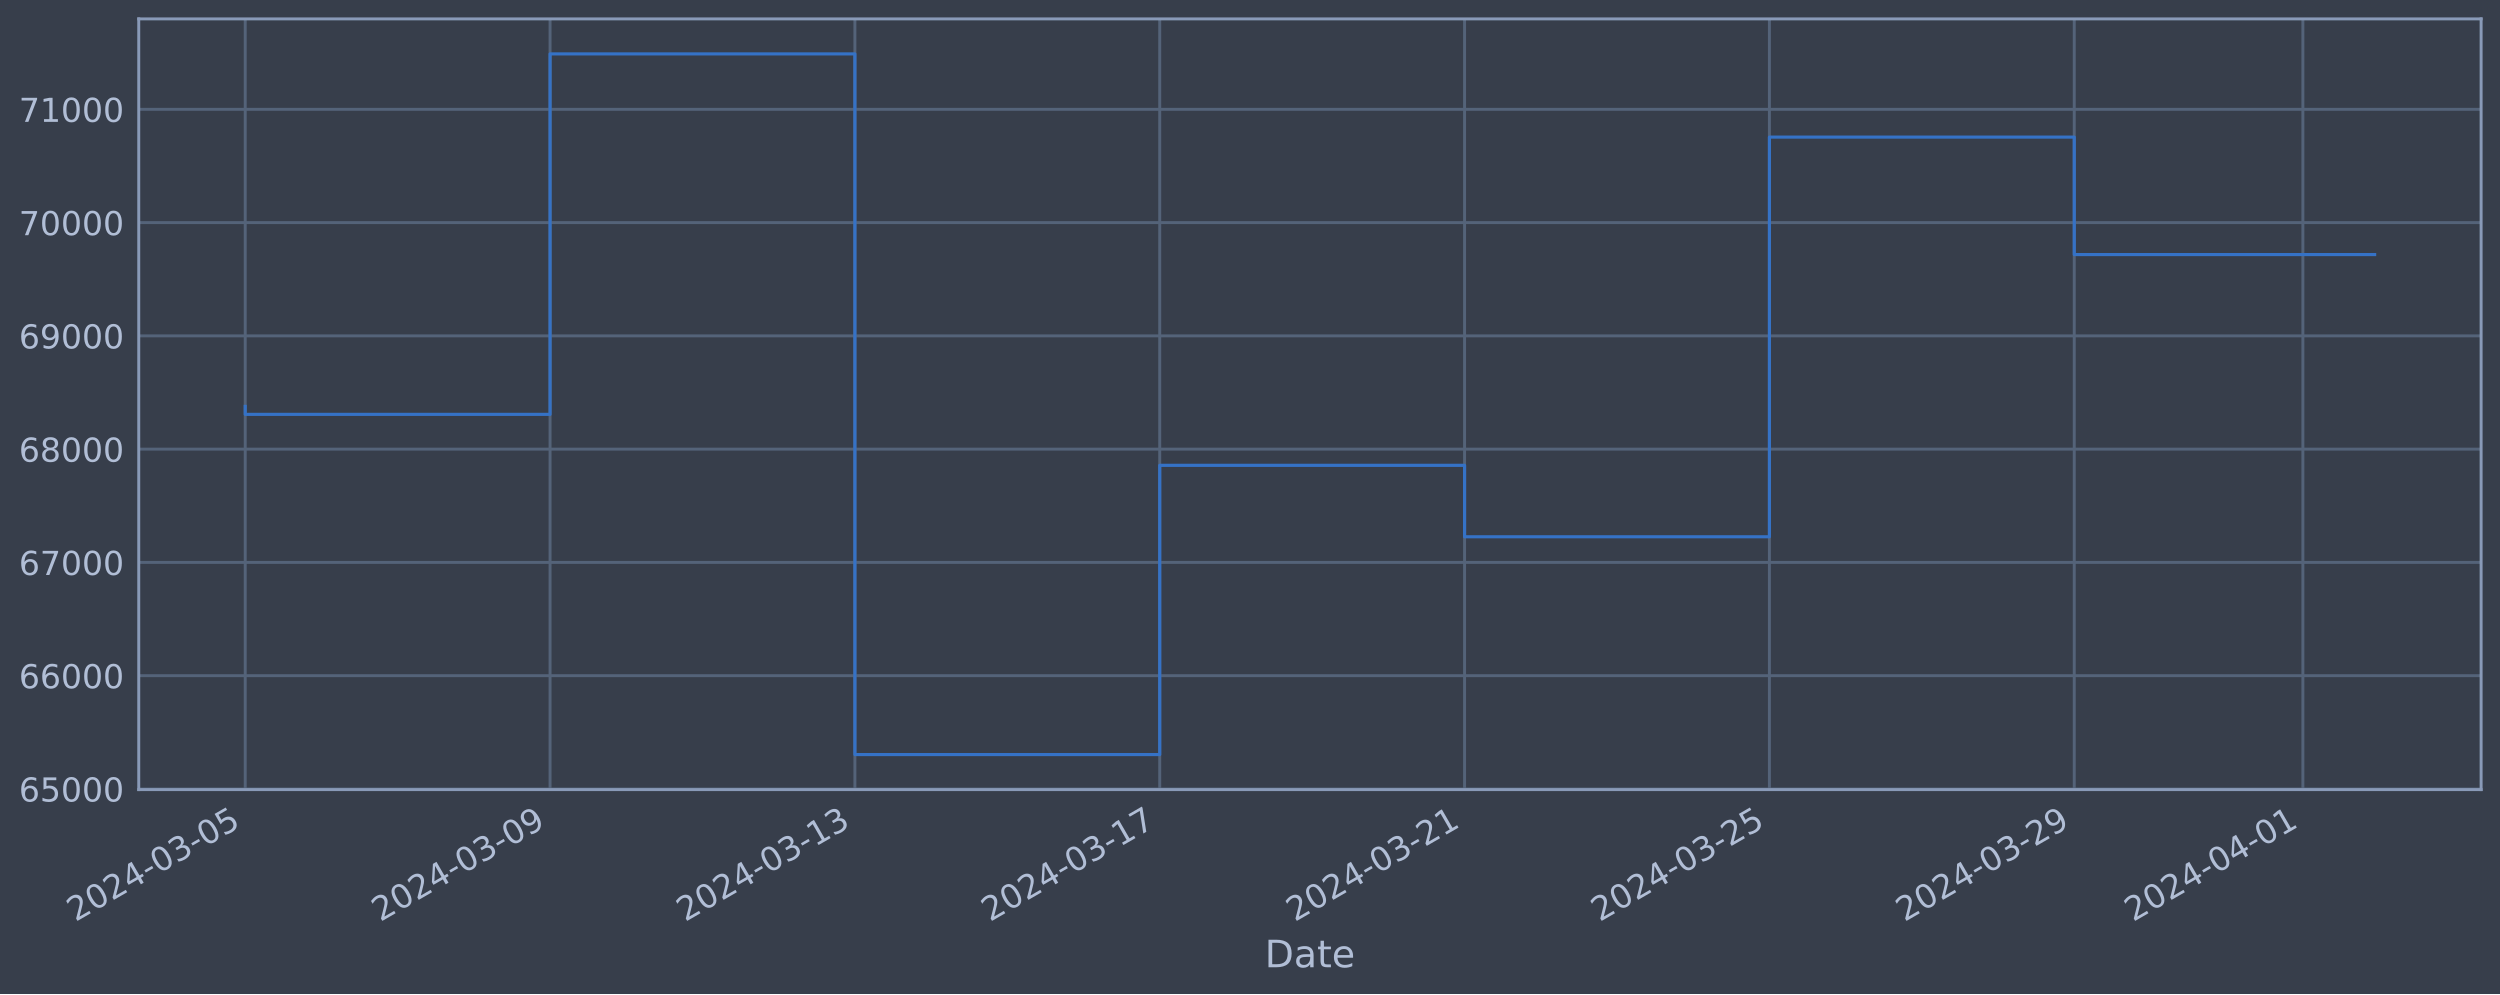
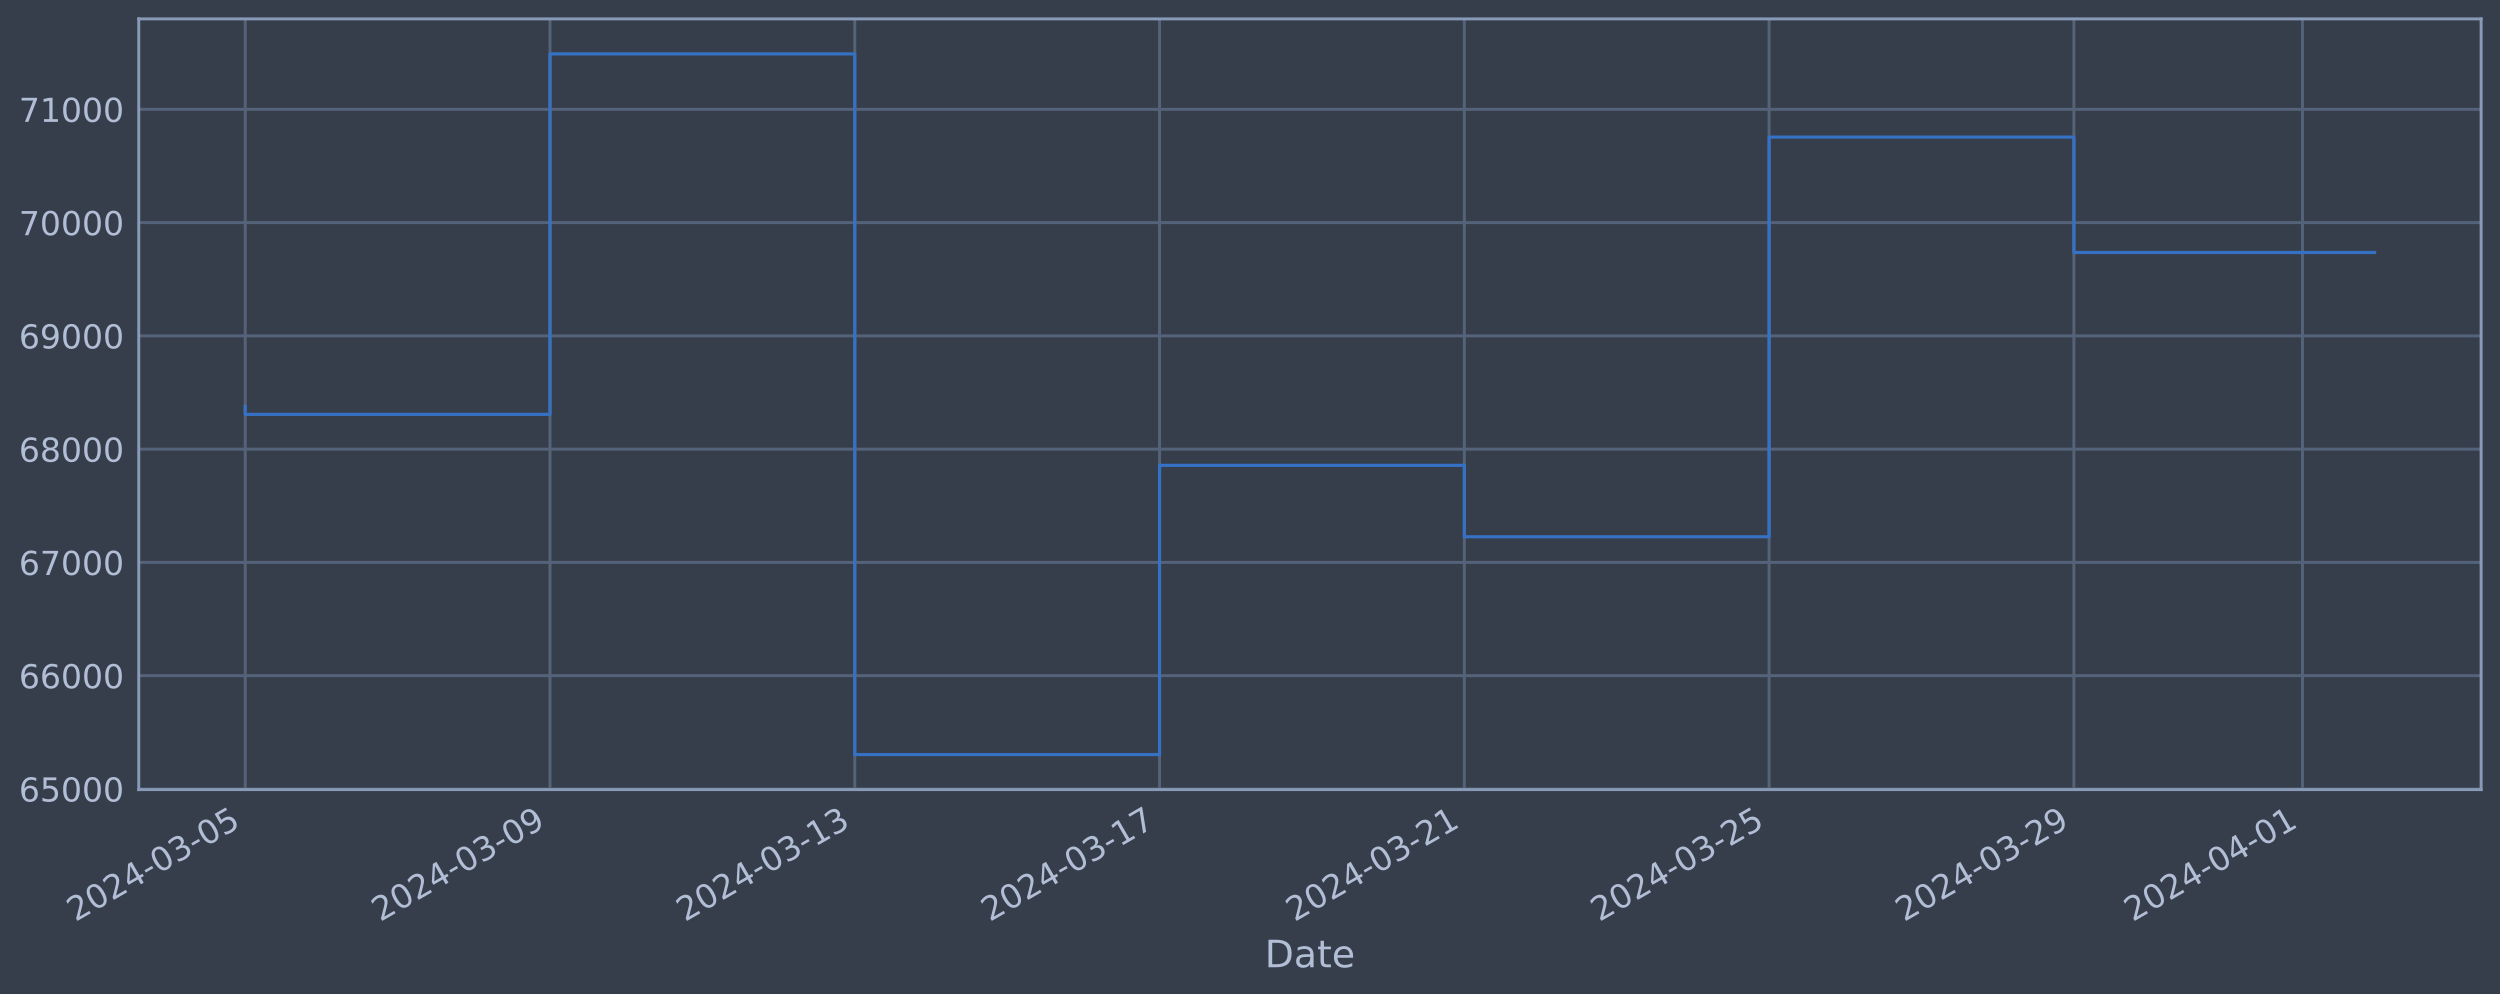
<svg xmlns="http://www.w3.org/2000/svg" xmlns:xlink="http://www.w3.org/1999/xlink" width="952.884pt" height="378.87pt" viewBox="0 0 952.884 378.87" version="1.1">
  <defs>
    <style type="text/css">*{stroke-linejoin: round; stroke-linecap: butt}</style>
  </defs>
  <g id="figure_1">
    <g id="patch_1">
      <path d="M 0 378.87  L 952.884 378.87  L 952.884 0  L 0 0  z " style="fill: #373e4b" />
    </g>
    <g id="axes_1">
      <g id="patch_2">
        <path d="M 52.884 300.96  L 945.684 300.96  L 945.684 7.2  L 52.884 7.2  z " style="fill: #373e4b" />
      </g>
      <g id="matplotlib.axis_1">
        <g id="xtick_1">
          <g id="line2d_1">
-             <path d="M 93.466 300.96  L 93.466 7.2  " clip-path="url(#p249044c027)" style="fill: none; stroke: #546379; stroke-width: 1.12; stroke-linecap: square" />
+             <path d="M 93.466 300.96  L 93.466 7.2  " clip-path="url(#p580508841a)" style="fill: none; stroke: #546379; stroke-width: 1.12; stroke-linecap: square" />
          </g>
          <g id="line2d_2" />
          <g id="text_1">
            <g style="fill: #b1bed6" transform="translate(28.74006 351.4642) rotate(-30) scale(0.126 -0.126)">
              <defs>
                <path id="DejaVuSans-32" d="M 1228 531  L 3431 531  L 3431 0  L 469 0  L 469 531  Q 828 903 1448 1529  Q 2069 2156 2228 2338  Q 2531 2678 2651 2914  Q 2772 3150 2772 3378  Q 2772 3750 2511 3984  Q 2250 4219 1831 4219  Q 1534 4219 1204 4116  Q 875 4013 500 3803  L 500 4441  Q 881 4594 1212 4672  Q 1544 4750 1819 4750  Q 2544 4750 2975 4387  Q 3406 4025 3406 3419  Q 3406 3131 3298 2873  Q 3191 2616 2906 2266  Q 2828 2175 2409 1742  Q 1991 1309 1228 531  z " transform="scale(0.015625)" />
                <path id="DejaVuSans-30" d="M 2034 4250  Q 1547 4250 1301 3770  Q 1056 3291 1056 2328  Q 1056 1369 1301 889  Q 1547 409 2034 409  Q 2525 409 2770 889  Q 3016 1369 3016 2328  Q 3016 3291 2770 3770  Q 2525 4250 2034 4250  z M 2034 4750  Q 2819 4750 3233 4129  Q 3647 3509 3647 2328  Q 3647 1150 3233 529  Q 2819 -91 2034 -91  Q 1250 -91 836 529  Q 422 1150 422 2328  Q 422 3509 836 4129  Q 1250 4750 2034 4750  z " transform="scale(0.015625)" />
                <path id="DejaVuSans-34" d="M 2419 4116  L 825 1625  L 2419 1625  L 2419 4116  z M 2253 4666  L 3047 4666  L 3047 1625  L 3713 1625  L 3713 1100  L 3047 1100  L 3047 0  L 2419 0  L 2419 1100  L 313 1100  L 313 1709  L 2253 4666  z " transform="scale(0.015625)" />
                <path id="DejaVuSans-2d" d="M 313 2009  L 1997 2009  L 1997 1497  L 313 1497  L 313 2009  z " transform="scale(0.015625)" />
                <path id="DejaVuSans-33" d="M 2597 2516  Q 3050 2419 3304 2112  Q 3559 1806 3559 1356  Q 3559 666 3084 287  Q 2609 -91 1734 -91  Q 1441 -91 1130 -33  Q 819 25 488 141  L 488 750  Q 750 597 1062 519  Q 1375 441 1716 441  Q 2309 441 2620 675  Q 2931 909 2931 1356  Q 2931 1769 2642 2001  Q 2353 2234 1838 2234  L 1294 2234  L 1294 2753  L 1863 2753  Q 2328 2753 2575 2939  Q 2822 3125 2822 3475  Q 2822 3834 2567 4026  Q 2313 4219 1838 4219  Q 1578 4219 1281 4162  Q 984 4106 628 3988  L 628 4550  Q 988 4650 1302 4700  Q 1616 4750 1894 4750  Q 2613 4750 3031 4423  Q 3450 4097 3450 3541  Q 3450 3153 3228 2886  Q 3006 2619 2597 2516  z " transform="scale(0.015625)" />
                <path id="DejaVuSans-35" d="M 691 4666  L 3169 4666  L 3169 4134  L 1269 4134  L 1269 2991  Q 1406 3038 1543 3061  Q 1681 3084 1819 3084  Q 2600 3084 3056 2656  Q 3513 2228 3513 1497  Q 3513 744 3044 326  Q 2575 -91 1722 -91  Q 1428 -91 1123 -41  Q 819 9 494 109  L 494 744  Q 775 591 1075 516  Q 1375 441 1709 441  Q 2250 441 2565 725  Q 2881 1009 2881 1497  Q 2881 1984 2565 2268  Q 2250 2553 1709 2553  Q 1456 2553 1204 2497  Q 953 2441 691 2322  L 691 4666  z " transform="scale(0.015625)" />
              </defs>
              <use xlink:href="#DejaVuSans-32" />
              <use xlink:href="#DejaVuSans-30" x="63.623" />
              <use xlink:href="#DejaVuSans-32" x="127.246" />
              <use xlink:href="#DejaVuSans-34" x="190.869" />
              <use xlink:href="#DejaVuSans-2d" x="254.492" />
              <use xlink:href="#DejaVuSans-30" x="290.576" />
              <use xlink:href="#DejaVuSans-33" x="354.199" />
              <use xlink:href="#DejaVuSans-2d" x="417.822" />
              <use xlink:href="#DejaVuSans-30" x="453.906" />
              <use xlink:href="#DejaVuSans-35" x="517.529" />
            </g>
          </g>
        </g>
        <g id="xtick_2">
          <g id="line2d_3">
-             <path d="M 209.656 300.96  L 209.656 7.2  " clip-path="url(#p249044c027)" style="fill: none; stroke: #546379; stroke-width: 1.12; stroke-linecap: square" />
+             <path d="M 209.633 300.96  L 209.633 7.2  " clip-path="url(#p580508841a)" style="fill: none; stroke: #546379; stroke-width: 1.12; stroke-linecap: square" />
          </g>
          <g id="line2d_4" />
          <g id="text_2">
-             <g style="fill: #b1bed6" transform="translate(144.9306 351.4642) rotate(-30) scale(0.126 -0.126)">
+             <g style="fill: #b1bed6" transform="translate(144.9075 351.4642) rotate(-30) scale(0.126 -0.126)">
              <defs>
                <path id="DejaVuSans-39" d="M 703 97  L 703 672  Q 941 559 1184 500  Q 1428 441 1663 441  Q 2288 441 2617 861  Q 2947 1281 2994 2138  Q 2813 1869 2534 1725  Q 2256 1581 1919 1581  Q 1219 1581 811 2004  Q 403 2428 403 3163  Q 403 3881 828 4315  Q 1253 4750 1959 4750  Q 2769 4750 3195 4129  Q 3622 3509 3622 2328  Q 3622 1225 3098 567  Q 2575 -91 1691 -91  Q 1453 -91 1209 -44  Q 966 3 703 97  z M 1959 2075  Q 2384 2075 2632 2365  Q 2881 2656 2881 3163  Q 2881 3666 2632 3958  Q 2384 4250 1959 4250  Q 1534 4250 1286 3958  Q 1038 3666 1038 3163  Q 1038 2656 1286 2365  Q 1534 2075 1959 2075  z " transform="scale(0.015625)" />
              </defs>
              <use xlink:href="#DejaVuSans-32" />
              <use xlink:href="#DejaVuSans-30" x="63.623" />
              <use xlink:href="#DejaVuSans-32" x="127.246" />
              <use xlink:href="#DejaVuSans-34" x="190.869" />
              <use xlink:href="#DejaVuSans-2d" x="254.492" />
              <use xlink:href="#DejaVuSans-30" x="290.576" />
              <use xlink:href="#DejaVuSans-33" x="354.199" />
              <use xlink:href="#DejaVuSans-2d" x="417.822" />
              <use xlink:href="#DejaVuSans-30" x="453.906" />
              <use xlink:href="#DejaVuSans-39" x="517.529" />
            </g>
          </g>
        </g>
        <g id="xtick_3">
          <g id="line2d_5">
-             <path d="M 325.847 300.96  L 325.847 7.2  " clip-path="url(#p249044c027)" style="fill: none; stroke: #546379; stroke-width: 1.12; stroke-linecap: square" />
+             <path d="M 325.8 300.96  L 325.8 7.2  " clip-path="url(#p580508841a)" style="fill: none; stroke: #546379; stroke-width: 1.12; stroke-linecap: square" />
          </g>
          <g id="line2d_6" />
          <g id="text_3">
-             <g style="fill: #b1bed6" transform="translate(261.1211 351.4642) rotate(-30) scale(0.126 -0.126)">
+             <g style="fill: #b1bed6" transform="translate(261.0749 351.4642) rotate(-30) scale(0.126 -0.126)">
              <defs>
                <path id="DejaVuSans-31" d="M 794 531  L 1825 531  L 1825 4091  L 703 3866  L 703 4441  L 1819 4666  L 2450 4666  L 2450 531  L 3481 531  L 3481 0  L 794 0  L 794 531  z " transform="scale(0.015625)" />
              </defs>
              <use xlink:href="#DejaVuSans-32" />
              <use xlink:href="#DejaVuSans-30" x="63.623" />
              <use xlink:href="#DejaVuSans-32" x="127.246" />
              <use xlink:href="#DejaVuSans-34" x="190.869" />
              <use xlink:href="#DejaVuSans-2d" x="254.492" />
              <use xlink:href="#DejaVuSans-30" x="290.576" />
              <use xlink:href="#DejaVuSans-33" x="354.199" />
              <use xlink:href="#DejaVuSans-2d" x="417.822" />
              <use xlink:href="#DejaVuSans-31" x="453.906" />
              <use xlink:href="#DejaVuSans-33" x="517.529" />
            </g>
          </g>
        </g>
        <g id="xtick_4">
          <g id="line2d_7">
-             <path d="M 442.037 300.96  L 442.037 7.2  " clip-path="url(#p249044c027)" style="fill: none; stroke: #546379; stroke-width: 1.12; stroke-linecap: square" />
+             <path d="M 441.968 300.96  L 441.968 7.2  " clip-path="url(#p580508841a)" style="fill: none; stroke: #546379; stroke-width: 1.12; stroke-linecap: square" />
          </g>
          <g id="line2d_8" />
          <g id="text_4">
-             <g style="fill: #b1bed6" transform="translate(377.3116 351.4642) rotate(-30) scale(0.126 -0.126)">
+             <g style="fill: #b1bed6" transform="translate(377.2423 351.4642) rotate(-30) scale(0.126 -0.126)">
              <defs>
                <path id="DejaVuSans-37" d="M 525 4666  L 3525 4666  L 3525 4397  L 1831 0  L 1172 0  L 2766 4134  L 525 4134  L 525 4666  z " transform="scale(0.015625)" />
              </defs>
              <use xlink:href="#DejaVuSans-32" />
              <use xlink:href="#DejaVuSans-30" x="63.623" />
              <use xlink:href="#DejaVuSans-32" x="127.246" />
              <use xlink:href="#DejaVuSans-34" x="190.869" />
              <use xlink:href="#DejaVuSans-2d" x="254.492" />
              <use xlink:href="#DejaVuSans-30" x="290.576" />
              <use xlink:href="#DejaVuSans-33" x="354.199" />
              <use xlink:href="#DejaVuSans-2d" x="417.822" />
              <use xlink:href="#DejaVuSans-31" x="453.906" />
              <use xlink:href="#DejaVuSans-37" x="517.529" />
            </g>
          </g>
        </g>
        <g id="xtick_5">
          <g id="line2d_9">
-             <path d="M 558.228 300.96  L 558.228 7.2  " clip-path="url(#p249044c027)" style="fill: none; stroke: #546379; stroke-width: 1.12; stroke-linecap: square" />
+             <path d="M 558.135 300.96  L 558.135 7.2  " clip-path="url(#p580508841a)" style="fill: none; stroke: #546379; stroke-width: 1.12; stroke-linecap: square" />
          </g>
          <g id="line2d_10" />
          <g id="text_5">
-             <g style="fill: #b1bed6" transform="translate(493.5021 351.4642) rotate(-30) scale(0.126 -0.126)">
+             <g style="fill: #b1bed6" transform="translate(493.4097 351.4642) rotate(-30) scale(0.126 -0.126)">
              <use xlink:href="#DejaVuSans-32" />
              <use xlink:href="#DejaVuSans-30" x="63.623" />
              <use xlink:href="#DejaVuSans-32" x="127.246" />
              <use xlink:href="#DejaVuSans-34" x="190.869" />
              <use xlink:href="#DejaVuSans-2d" x="254.492" />
              <use xlink:href="#DejaVuSans-30" x="290.576" />
              <use xlink:href="#DejaVuSans-33" x="354.199" />
              <use xlink:href="#DejaVuSans-2d" x="417.822" />
              <use xlink:href="#DejaVuSans-32" x="453.906" />
              <use xlink:href="#DejaVuSans-31" x="517.529" />
            </g>
          </g>
        </g>
        <g id="xtick_6">
          <g id="line2d_11">
-             <path d="M 674.418 300.96  L 674.418 7.2  " clip-path="url(#p249044c027)" style="fill: none; stroke: #546379; stroke-width: 1.12; stroke-linecap: square" />
+             <path d="M 674.303 300.96  L 674.303 7.2  " clip-path="url(#p580508841a)" style="fill: none; stroke: #546379; stroke-width: 1.12; stroke-linecap: square" />
          </g>
          <g id="line2d_12" />
          <g id="text_6">
-             <g style="fill: #b1bed6" transform="translate(609.6926 351.4642) rotate(-30) scale(0.126 -0.126)">
+             <g style="fill: #b1bed6" transform="translate(609.5771 351.4642) rotate(-30) scale(0.126 -0.126)">
              <use xlink:href="#DejaVuSans-32" />
              <use xlink:href="#DejaVuSans-30" x="63.623" />
              <use xlink:href="#DejaVuSans-32" x="127.246" />
              <use xlink:href="#DejaVuSans-34" x="190.869" />
              <use xlink:href="#DejaVuSans-2d" x="254.492" />
              <use xlink:href="#DejaVuSans-30" x="290.576" />
              <use xlink:href="#DejaVuSans-33" x="354.199" />
              <use xlink:href="#DejaVuSans-2d" x="417.822" />
              <use xlink:href="#DejaVuSans-32" x="453.906" />
              <use xlink:href="#DejaVuSans-35" x="517.529" />
            </g>
          </g>
        </g>
        <g id="xtick_7">
          <g id="line2d_13">
-             <path d="M 790.609 300.96  L 790.609 7.2  " clip-path="url(#p249044c027)" style="fill: none; stroke: #546379; stroke-width: 1.12; stroke-linecap: square" />
+             <path d="M 790.47 300.96  L 790.47 7.2  " clip-path="url(#p580508841a)" style="fill: none; stroke: #546379; stroke-width: 1.12; stroke-linecap: square" />
          </g>
          <g id="line2d_14" />
          <g id="text_7">
-             <g style="fill: #b1bed6" transform="translate(725.8831 351.4642) rotate(-30) scale(0.126 -0.126)">
+             <g style="fill: #b1bed6" transform="translate(725.7445 351.4642) rotate(-30) scale(0.126 -0.126)">
              <use xlink:href="#DejaVuSans-32" />
              <use xlink:href="#DejaVuSans-30" x="63.623" />
              <use xlink:href="#DejaVuSans-32" x="127.246" />
              <use xlink:href="#DejaVuSans-34" x="190.869" />
              <use xlink:href="#DejaVuSans-2d" x="254.492" />
              <use xlink:href="#DejaVuSans-30" x="290.576" />
              <use xlink:href="#DejaVuSans-33" x="354.199" />
              <use xlink:href="#DejaVuSans-2d" x="417.822" />
              <use xlink:href="#DejaVuSans-32" x="453.906" />
              <use xlink:href="#DejaVuSans-39" x="517.529" />
            </g>
          </g>
        </g>
        <g id="xtick_8">
          <g id="line2d_15">
-             <path d="M 877.751 300.96  L 877.751 7.2  " clip-path="url(#p249044c027)" style="fill: none; stroke: #546379; stroke-width: 1.12; stroke-linecap: square" />
+             <path d="M 877.596 300.96  L 877.596 7.2  " clip-path="url(#p580508841a)" style="fill: none; stroke: #546379; stroke-width: 1.12; stroke-linecap: square" />
          </g>
          <g id="line2d_16" />
          <g id="text_8">
-             <g style="fill: #b1bed6" transform="translate(813.0259 351.4642) rotate(-30) scale(0.126 -0.126)">
+             <g style="fill: #b1bed6" transform="translate(812.87 351.4642) rotate(-30) scale(0.126 -0.126)">
              <use xlink:href="#DejaVuSans-32" />
              <use xlink:href="#DejaVuSans-30" x="63.623" />
              <use xlink:href="#DejaVuSans-32" x="127.246" />
              <use xlink:href="#DejaVuSans-34" x="190.869" />
              <use xlink:href="#DejaVuSans-2d" x="254.492" />
              <use xlink:href="#DejaVuSans-30" x="290.576" />
              <use xlink:href="#DejaVuSans-34" x="354.199" />
              <use xlink:href="#DejaVuSans-2d" x="417.822" />
              <use xlink:href="#DejaVuSans-30" x="453.906" />
              <use xlink:href="#DejaVuSans-31" x="517.529" />
            </g>
          </g>
        </g>
        <g id="text_9">
          <g style="fill: #b1bed6" transform="translate(482.0746 368.6753) scale(0.144 -0.144)">
            <defs>
              <path id="DejaVuSans-44" d="M 1259 4147  L 1259 519  L 2022 519  Q 2988 519 3436 956  Q 3884 1394 3884 2338  Q 3884 3275 3436 3711  Q 2988 4147 2022 4147  L 1259 4147  z M 628 4666  L 1925 4666  Q 3281 4666 3915 4102  Q 4550 3538 4550 2338  Q 4550 1131 3912 565  Q 3275 0 1925 0  L 628 0  L 628 4666  z " transform="scale(0.015625)" />
              <path id="DejaVuSans-61" d="M 2194 1759  Q 1497 1759 1228 1600  Q 959 1441 959 1056  Q 959 750 1161 570  Q 1363 391 1709 391  Q 2188 391 2477 730  Q 2766 1069 2766 1631  L 2766 1759  L 2194 1759  z M 3341 1997  L 3341 0  L 2766 0  L 2766 531  Q 2569 213 2275 61  Q 1981 -91 1556 -91  Q 1019 -91 701 211  Q 384 513 384 1019  Q 384 1609 779 1909  Q 1175 2209 1959 2209  L 2766 2209  L 2766 2266  Q 2766 2663 2505 2880  Q 2244 3097 1772 3097  Q 1472 3097 1187 3025  Q 903 2953 641 2809  L 641 3341  Q 956 3463 1253 3523  Q 1550 3584 1831 3584  Q 2591 3584 2966 3190  Q 3341 2797 3341 1997  z " transform="scale(0.015625)" />
              <path id="DejaVuSans-74" d="M 1172 4494  L 1172 3500  L 2356 3500  L 2356 3053  L 1172 3053  L 1172 1153  Q 1172 725 1289 603  Q 1406 481 1766 481  L 2356 481  L 2356 0  L 1766 0  Q 1100 0 847 248  Q 594 497 594 1153  L 594 3053  L 172 3053  L 172 3500  L 594 3500  L 594 4494  L 1172 4494  z " transform="scale(0.015625)" />
              <path id="DejaVuSans-65" d="M 3597 1894  L 3597 1613  L 953 1613  Q 991 1019 1311 708  Q 1631 397 2203 397  Q 2534 397 2845 478  Q 3156 559 3463 722  L 3463 178  Q 3153 47 2828 -22  Q 2503 -91 2169 -91  Q 1331 -91 842 396  Q 353 884 353 1716  Q 353 2575 817 3079  Q 1281 3584 2069 3584  Q 2775 3584 3186 3129  Q 3597 2675 3597 1894  z M 3022 2063  Q 3016 2534 2758 2815  Q 2500 3097 2075 3097  Q 1594 3097 1305 2825  Q 1016 2553 972 2059  L 3022 2063  z " transform="scale(0.015625)" />
            </defs>
            <use xlink:href="#DejaVuSans-44" />
            <use xlink:href="#DejaVuSans-61" x="77.002" />
            <use xlink:href="#DejaVuSans-74" x="138.281" />
            <use xlink:href="#DejaVuSans-65" x="177.49" />
          </g>
        </g>
      </g>
      <g id="matplotlib.axis_2">
        <g id="ytick_1">
          <g id="line2d_17">
-             <path d="M 52.884 300.718  L 945.684 300.718  " clip-path="url(#p249044c027)" style="fill: none; stroke: #546379; stroke-width: 1.12; stroke-linecap: square" />
+             <path d="M 52.884 300.718  L 945.684 300.718  " clip-path="url(#p580508841a)" style="fill: none; stroke: #546379; stroke-width: 1.12; stroke-linecap: square" />
          </g>
          <g id="line2d_18" />
          <g id="text_10">
            <g style="fill: #b1bed6" transform="translate(7.2 305.5049) scale(0.126 -0.126)">
              <defs>
                <path id="DejaVuSans-36" d="M 2113 2584  Q 1688 2584 1439 2293  Q 1191 2003 1191 1497  Q 1191 994 1439 701  Q 1688 409 2113 409  Q 2538 409 2786 701  Q 3034 994 3034 1497  Q 3034 2003 2786 2293  Q 2538 2584 2113 2584  z M 3366 4563  L 3366 3988  Q 3128 4100 2886 4159  Q 2644 4219 2406 4219  Q 1781 4219 1451 3797  Q 1122 3375 1075 2522  Q 1259 2794 1537 2939  Q 1816 3084 2150 3084  Q 2853 3084 3261 2657  Q 3669 2231 3669 1497  Q 3669 778 3244 343  Q 2819 -91 2113 -91  Q 1303 -91 875 529  Q 447 1150 447 2328  Q 447 3434 972 4092  Q 1497 4750 2381 4750  Q 2619 4750 2861 4703  Q 3103 4656 3366 4563  z " transform="scale(0.015625)" />
              </defs>
              <use xlink:href="#DejaVuSans-36" />
              <use xlink:href="#DejaVuSans-35" x="63.623" />
              <use xlink:href="#DejaVuSans-30" x="127.246" />
              <use xlink:href="#DejaVuSans-30" x="190.869" />
              <use xlink:href="#DejaVuSans-30" x="254.492" />
            </g>
          </g>
        </g>
        <g id="ytick_2">
          <g id="line2d_19">
-             <path d="M 52.884 257.544  L 945.684 257.544  " clip-path="url(#p249044c027)" style="fill: none; stroke: #546379; stroke-width: 1.12; stroke-linecap: square" />
+             <path d="M 52.884 257.544  L 945.684 257.544  " clip-path="url(#p580508841a)" style="fill: none; stroke: #546379; stroke-width: 1.12; stroke-linecap: square" />
          </g>
          <g id="line2d_20" />
          <g id="text_11">
            <g style="fill: #b1bed6" transform="translate(7.2 262.331) scale(0.126 -0.126)">
              <use xlink:href="#DejaVuSans-36" />
              <use xlink:href="#DejaVuSans-36" x="63.623" />
              <use xlink:href="#DejaVuSans-30" x="127.246" />
              <use xlink:href="#DejaVuSans-30" x="190.869" />
              <use xlink:href="#DejaVuSans-30" x="254.492" />
            </g>
          </g>
        </g>
        <g id="ytick_3">
          <g id="line2d_21">
-             <path d="M 52.884 214.37  L 945.684 214.37  " clip-path="url(#p249044c027)" style="fill: none; stroke: #546379; stroke-width: 1.12; stroke-linecap: square" />
+             <path d="M 52.884 214.37  L 945.684 214.37  " clip-path="url(#p580508841a)" style="fill: none; stroke: #546379; stroke-width: 1.12; stroke-linecap: square" />
          </g>
          <g id="line2d_22" />
          <g id="text_12">
            <g style="fill: #b1bed6" transform="translate(7.2 219.157) scale(0.126 -0.126)">
              <use xlink:href="#DejaVuSans-36" />
              <use xlink:href="#DejaVuSans-37" x="63.623" />
              <use xlink:href="#DejaVuSans-30" x="127.246" />
              <use xlink:href="#DejaVuSans-30" x="190.869" />
              <use xlink:href="#DejaVuSans-30" x="254.492" />
            </g>
          </g>
        </g>
        <g id="ytick_4">
          <g id="line2d_23">
-             <path d="M 52.884 171.196  L 945.684 171.196  " clip-path="url(#p249044c027)" style="fill: none; stroke: #546379; stroke-width: 1.12; stroke-linecap: square" />
+             <path d="M 52.884 171.196  L 945.684 171.196  " clip-path="url(#p580508841a)" style="fill: none; stroke: #546379; stroke-width: 1.12; stroke-linecap: square" />
          </g>
          <g id="line2d_24" />
          <g id="text_13">
            <g style="fill: #b1bed6" transform="translate(7.2 175.9831) scale(0.126 -0.126)">
              <defs>
                <path id="DejaVuSans-38" d="M 2034 2216  Q 1584 2216 1326 1975  Q 1069 1734 1069 1313  Q 1069 891 1326 650  Q 1584 409 2034 409  Q 2484 409 2743 651  Q 3003 894 3003 1313  Q 3003 1734 2745 1975  Q 2488 2216 2034 2216  z M 1403 2484  Q 997 2584 770 2862  Q 544 3141 544 3541  Q 544 4100 942 4425  Q 1341 4750 2034 4750  Q 2731 4750 3128 4425  Q 3525 4100 3525 3541  Q 3525 3141 3298 2862  Q 3072 2584 2669 2484  Q 3125 2378 3379 2068  Q 3634 1759 3634 1313  Q 3634 634 3220 271  Q 2806 -91 2034 -91  Q 1263 -91 848 271  Q 434 634 434 1313  Q 434 1759 690 2068  Q 947 2378 1403 2484  z M 1172 3481  Q 1172 3119 1398 2916  Q 1625 2713 2034 2713  Q 2441 2713 2670 2916  Q 2900 3119 2900 3481  Q 2900 3844 2670 4047  Q 2441 4250 2034 4250  Q 1625 4250 1398 4047  Q 1172 3844 1172 3481  z " transform="scale(0.015625)" />
              </defs>
              <use xlink:href="#DejaVuSans-36" />
              <use xlink:href="#DejaVuSans-38" x="63.623" />
              <use xlink:href="#DejaVuSans-30" x="127.246" />
              <use xlink:href="#DejaVuSans-30" x="190.869" />
              <use xlink:href="#DejaVuSans-30" x="254.492" />
            </g>
          </g>
        </g>
        <g id="ytick_5">
          <g id="line2d_25">
-             <path d="M 52.884 128.022  L 945.684 128.022  " clip-path="url(#p249044c027)" style="fill: none; stroke: #546379; stroke-width: 1.12; stroke-linecap: square" />
+             <path d="M 52.884 128.022  L 945.684 128.022  " clip-path="url(#p580508841a)" style="fill: none; stroke: #546379; stroke-width: 1.12; stroke-linecap: square" />
          </g>
          <g id="line2d_26" />
          <g id="text_14">
            <g style="fill: #b1bed6" transform="translate(7.2 132.8092) scale(0.126 -0.126)">
              <use xlink:href="#DejaVuSans-36" />
              <use xlink:href="#DejaVuSans-39" x="63.623" />
              <use xlink:href="#DejaVuSans-30" x="127.246" />
              <use xlink:href="#DejaVuSans-30" x="190.869" />
              <use xlink:href="#DejaVuSans-30" x="254.492" />
            </g>
          </g>
        </g>
        <g id="ytick_6">
          <g id="line2d_27">
-             <path d="M 52.884 84.848  L 945.684 84.848  " clip-path="url(#p249044c027)" style="fill: none; stroke: #546379; stroke-width: 1.12; stroke-linecap: square" />
+             <path d="M 52.884 84.848  L 945.684 84.848  " clip-path="url(#p580508841a)" style="fill: none; stroke: #546379; stroke-width: 1.12; stroke-linecap: square" />
          </g>
          <g id="line2d_28" />
          <g id="text_15">
            <g style="fill: #b1bed6" transform="translate(7.2 89.63523) scale(0.126 -0.126)">
              <use xlink:href="#DejaVuSans-37" />
              <use xlink:href="#DejaVuSans-30" x="63.623" />
              <use xlink:href="#DejaVuSans-30" x="127.246" />
              <use xlink:href="#DejaVuSans-30" x="190.869" />
              <use xlink:href="#DejaVuSans-30" x="254.492" />
            </g>
          </g>
        </g>
        <g id="ytick_7">
          <g id="line2d_29">
-             <path d="M 52.884 41.674  L 945.684 41.674  " clip-path="url(#p249044c027)" style="fill: none; stroke: #546379; stroke-width: 1.12; stroke-linecap: square" />
+             <path d="M 52.884 41.674  L 945.684 41.674  " clip-path="url(#p580508841a)" style="fill: none; stroke: #546379; stroke-width: 1.12; stroke-linecap: square" />
          </g>
          <g id="line2d_30" />
          <g id="text_16">
            <g style="fill: #b1bed6" transform="translate(7.2 46.4613) scale(0.126 -0.126)">
              <use xlink:href="#DejaVuSans-37" />
              <use xlink:href="#DejaVuSans-31" x="63.623" />
              <use xlink:href="#DejaVuSans-30" x="127.246" />
              <use xlink:href="#DejaVuSans-30" x="190.869" />
              <use xlink:href="#DejaVuSans-30" x="254.492" />
            </g>
          </g>
        </g>
      </g>
      <g id="line2d_31">
-         <path d="M 93.466 154.891  L 93.466 157.946  L 209.656 157.946  L 209.656 20.553  L 325.847 20.553  L 325.847 287.607  L 442.037 287.607  L 442.037 177.362  L 558.228 177.362  L 558.228 204.598  L 674.418 204.598  L 674.418 52.265  L 790.609 52.265  L 790.609 97.03  L 905.102 97.03  " clip-path="url(#p249044c027)" style="fill: none; stroke: #3572c6; stroke-width: 1.2; stroke-linecap: square" />
+         <path d="M 93.466 154.891  L 93.466 157.946  L 209.633 157.946  L 209.633 20.553  L 325.8 20.553  L 325.8 287.607  L 441.968 287.607  L 441.968 177.362  L 558.135 177.362  L 558.135 204.598  L 674.303 204.598  L 674.303 52.265  L 790.47 52.265  L 790.47 96.23  L 905.102 96.23  " clip-path="url(#p580508841a)" style="fill: none; stroke: #3572c6; stroke-width: 1.2; stroke-linecap: square" />
      </g>
      <g id="patch_3">
        <path d="M 52.884 300.96  L 52.884 7.2  " style="fill: none; stroke: #899ab8; stroke-width: 1.12; stroke-linejoin: miter; stroke-linecap: square" />
      </g>
      <g id="patch_4">
        <path d="M 945.684 300.96  L 945.684 7.2  " style="fill: none; stroke: #899ab8; stroke-width: 1.12; stroke-linejoin: miter; stroke-linecap: square" />
      </g>
      <g id="patch_5">
        <path d="M 52.884 300.96  L 945.684 300.96  " style="fill: none; stroke: #899ab8; stroke-width: 1.12; stroke-linejoin: miter; stroke-linecap: square" />
      </g>
      <g id="patch_6">
        <path d="M 52.884 7.2  L 945.684 7.2  " style="fill: none; stroke: #899ab8; stroke-width: 1.12; stroke-linejoin: miter; stroke-linecap: square" />
      </g>
    </g>
  </g>
  <defs>
-     <clipPath id="p249044c027">
+     <clipPath id="p580508841a">
      <rect x="52.884" y="7.2" width="892.8" height="293.76" />
    </clipPath>
  </defs>
</svg>
